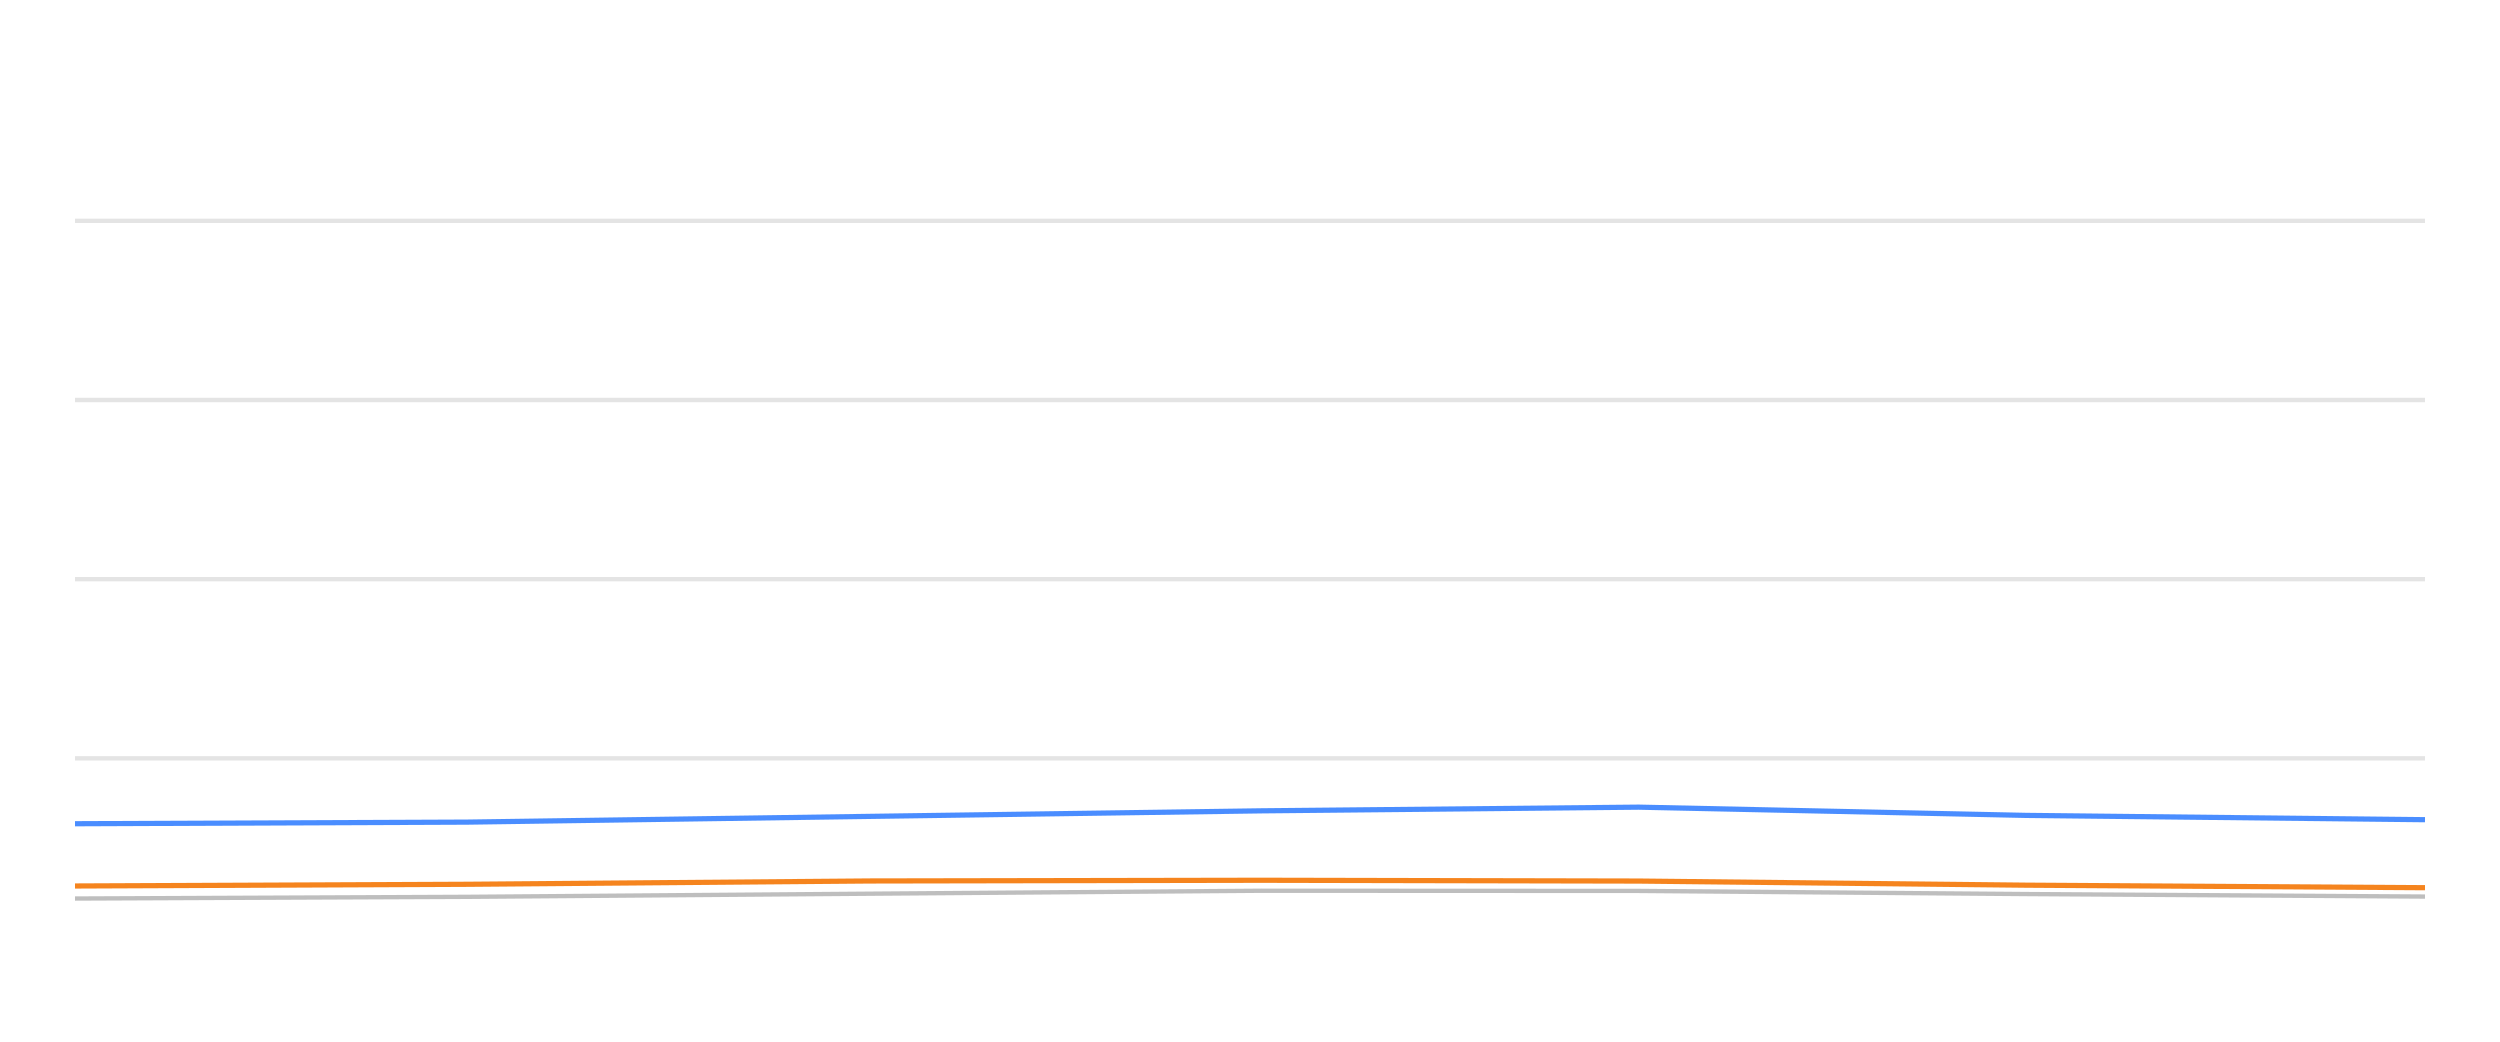
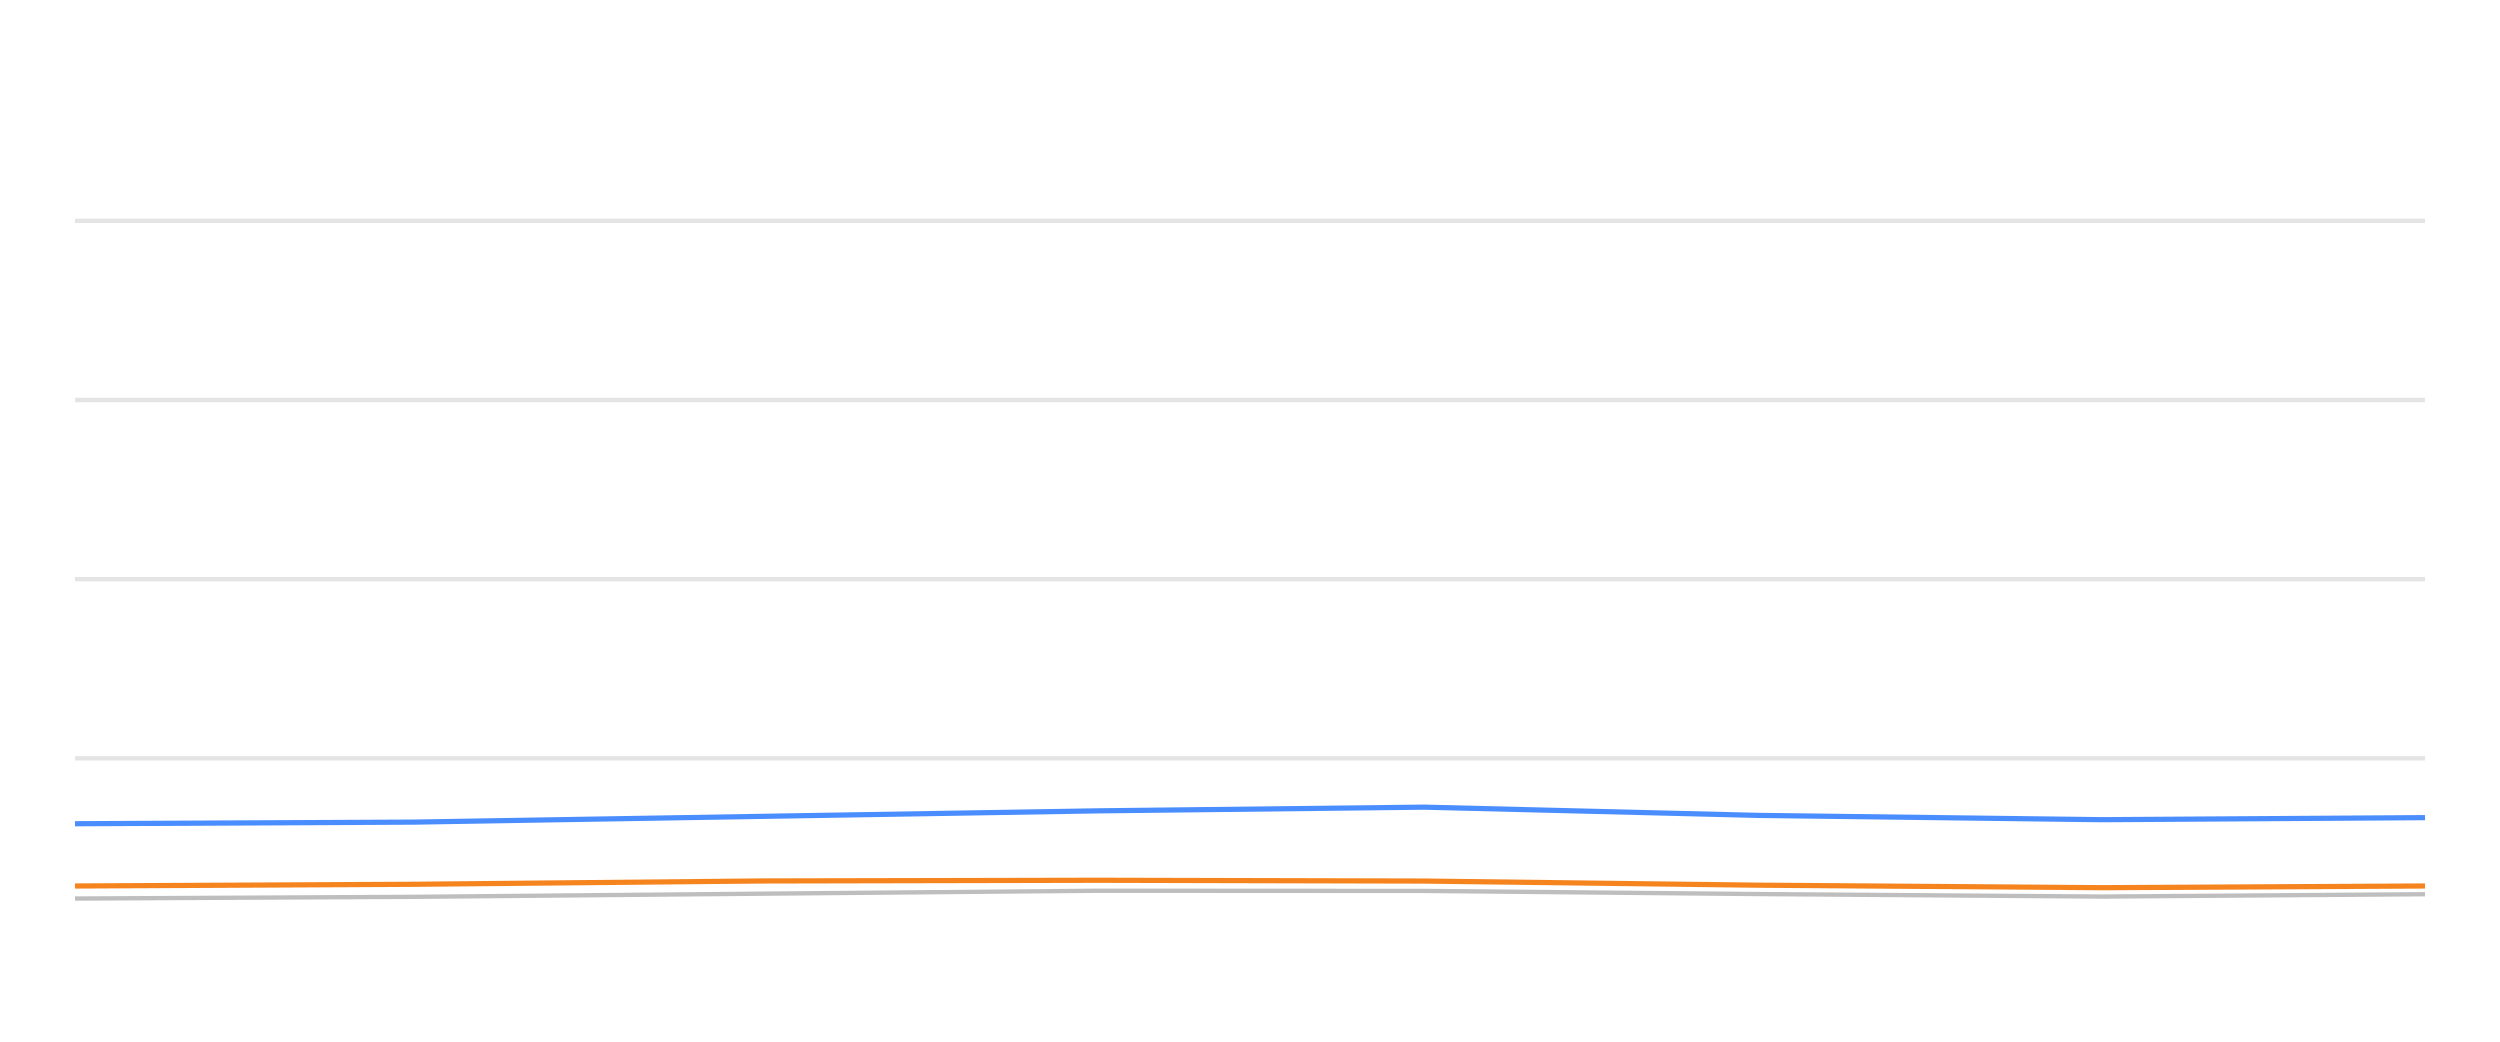
<svg xmlns="http://www.w3.org/2000/svg" width="288pt" height="120pt" viewBox="0 0 288 120" version="1.1">
  <defs>
    <style type="text/css">*{stroke-linejoin: round; stroke-linecap: butt}</style>
  </defs>
  <g id="figure_1">
    <g id="patch_1">
      <path d="M 0 120  L 288 120  L 288 0  L 0 0  L 0 120  z " style="fill: none; opacity: 0" />
    </g>
    <g id="axes_1">
      <g id="patch_2">
        <path d="M 8.64 108  L 279.36 108  L 279.36 4.8  L 8.64 4.8  L 8.64 108  z " style="fill: none" />
      </g>
      <g id="matplotlib.axis_1" />
      <g id="matplotlib.axis_2" />
      <g id="line2d_1">
-         <path d="M 8.64 87.36  L 279.36 87.36  " clip-path="url(#pfd0dfba67e)" style="fill: none; stroke: #b2b2b2; stroke-opacity: 0.35; stroke-width: 0.5; stroke-linecap: square" />
+         <path d="M 8.64 87.36  L 279.36 87.36  " clip-path="url(#pb81ba72a17)" style="fill: none; stroke: #b2b2b2; stroke-opacity: 0.35; stroke-width: 0.5; stroke-linecap: square" />
      </g>
      <g id="line2d_2">
-         <path d="M 8.64 66.72  L 279.36 66.72  " clip-path="url(#pfd0dfba67e)" style="fill: none; stroke: #b2b2b2; stroke-opacity: 0.35; stroke-width: 0.5; stroke-linecap: square" />
+         <path d="M 8.64 66.72  L 279.36 66.72  " clip-path="url(#pb81ba72a17)" style="fill: none; stroke: #b2b2b2; stroke-opacity: 0.35; stroke-width: 0.5; stroke-linecap: square" />
      </g>
      <g id="line2d_3">
-         <path d="M 8.64 46.08  L 279.36 46.08  " clip-path="url(#pfd0dfba67e)" style="fill: none; stroke: #b2b2b2; stroke-opacity: 0.35; stroke-width: 0.5; stroke-linecap: square" />
+         <path d="M 8.64 46.08  L 279.36 46.08  " clip-path="url(#pb81ba72a17)" style="fill: none; stroke: #b2b2b2; stroke-opacity: 0.35; stroke-width: 0.5; stroke-linecap: square" />
      </g>
      <g id="line2d_4">
-         <path d="M 8.64 25.44  L 279.36 25.44  " clip-path="url(#pfd0dfba67e)" style="fill: none; stroke: #b2b2b2; stroke-opacity: 0.35; stroke-width: 0.5; stroke-linecap: square" />
+         <path d="M 8.64 25.44  L 279.36 25.44  " clip-path="url(#pb81ba72a17)" style="fill: none; stroke: #b2b2b2; stroke-opacity: 0.35; stroke-width: 0.5; stroke-linecap: square" />
      </g>
      <g id="line2d_5">
-         <path d="M 8.64 103.511  L 53.838 103.315  L 100.202 102.954  L 145.33 102.613  L 188.773 102.634  L 233.431 102.995  L 279.36 103.284  " clip-path="url(#pfd0dfba67e)" style="fill: none; stroke: #bebebe; stroke-width: 0.5; stroke-linecap: round" />
+         <path d="M 8.64 103.511  L 47.633 103.315  L 87.632 102.954  L 126.566 102.613  L 164.045 102.634  L 202.572 102.995  L 242.196 103.284  L 279.36 103.015  " clip-path="url(#pb81ba72a17)" style="fill: none; stroke: #bebebe; stroke-width: 0.5; stroke-linecap: round" />
      </g>
      <g id="line2d_6">
-         <path d="M 8.64 94.894  L 53.838 94.708  L 100.202 94.047  L 145.33 93.408  L 188.773 92.984  L 233.431 93.934  L 279.36 94.429  " clip-path="url(#pfd0dfba67e)" style="fill: none; stroke: #4a8dff; stroke-width: 0.6" />
+         <path d="M 8.64 94.894  L 47.633 94.708  L 87.632 94.047  L 126.566 93.408  L 164.045 92.984  L 202.572 93.934  L 242.196 94.429  L 279.36 94.192  " clip-path="url(#pb81ba72a17)" style="fill: none; stroke: #4a8dff; stroke-width: 0.6" />
      </g>
      <g id="line2d_7">
-         <path d="M 8.64 102.066  L 53.838 101.87  L 100.202 101.488  L 145.33 101.406  L 188.773 101.498  L 233.431 101.973  L 279.36 102.262  " clip-path="url(#pfd0dfba67e)" style="fill: none; stroke: #f5841e; stroke-width: 0.6" />
+         <path d="M 8.64 102.066  L 47.633 101.87  L 87.632 101.488  L 126.566 101.406  L 164.045 101.498  L 202.572 101.973  L 242.196 102.262  L 279.36 102.066  " clip-path="url(#pb81ba72a17)" style="fill: none; stroke: #f5841e; stroke-width: 0.6" />
      </g>
    </g>
  </g>
  <defs>
-     <clipPath id="pfd0dfba67e">
+     <clipPath id="pb81ba72a17">
      <rect x="8.64" y="4.8" width="270.72" height="103.2" />
    </clipPath>
  </defs>
</svg>
